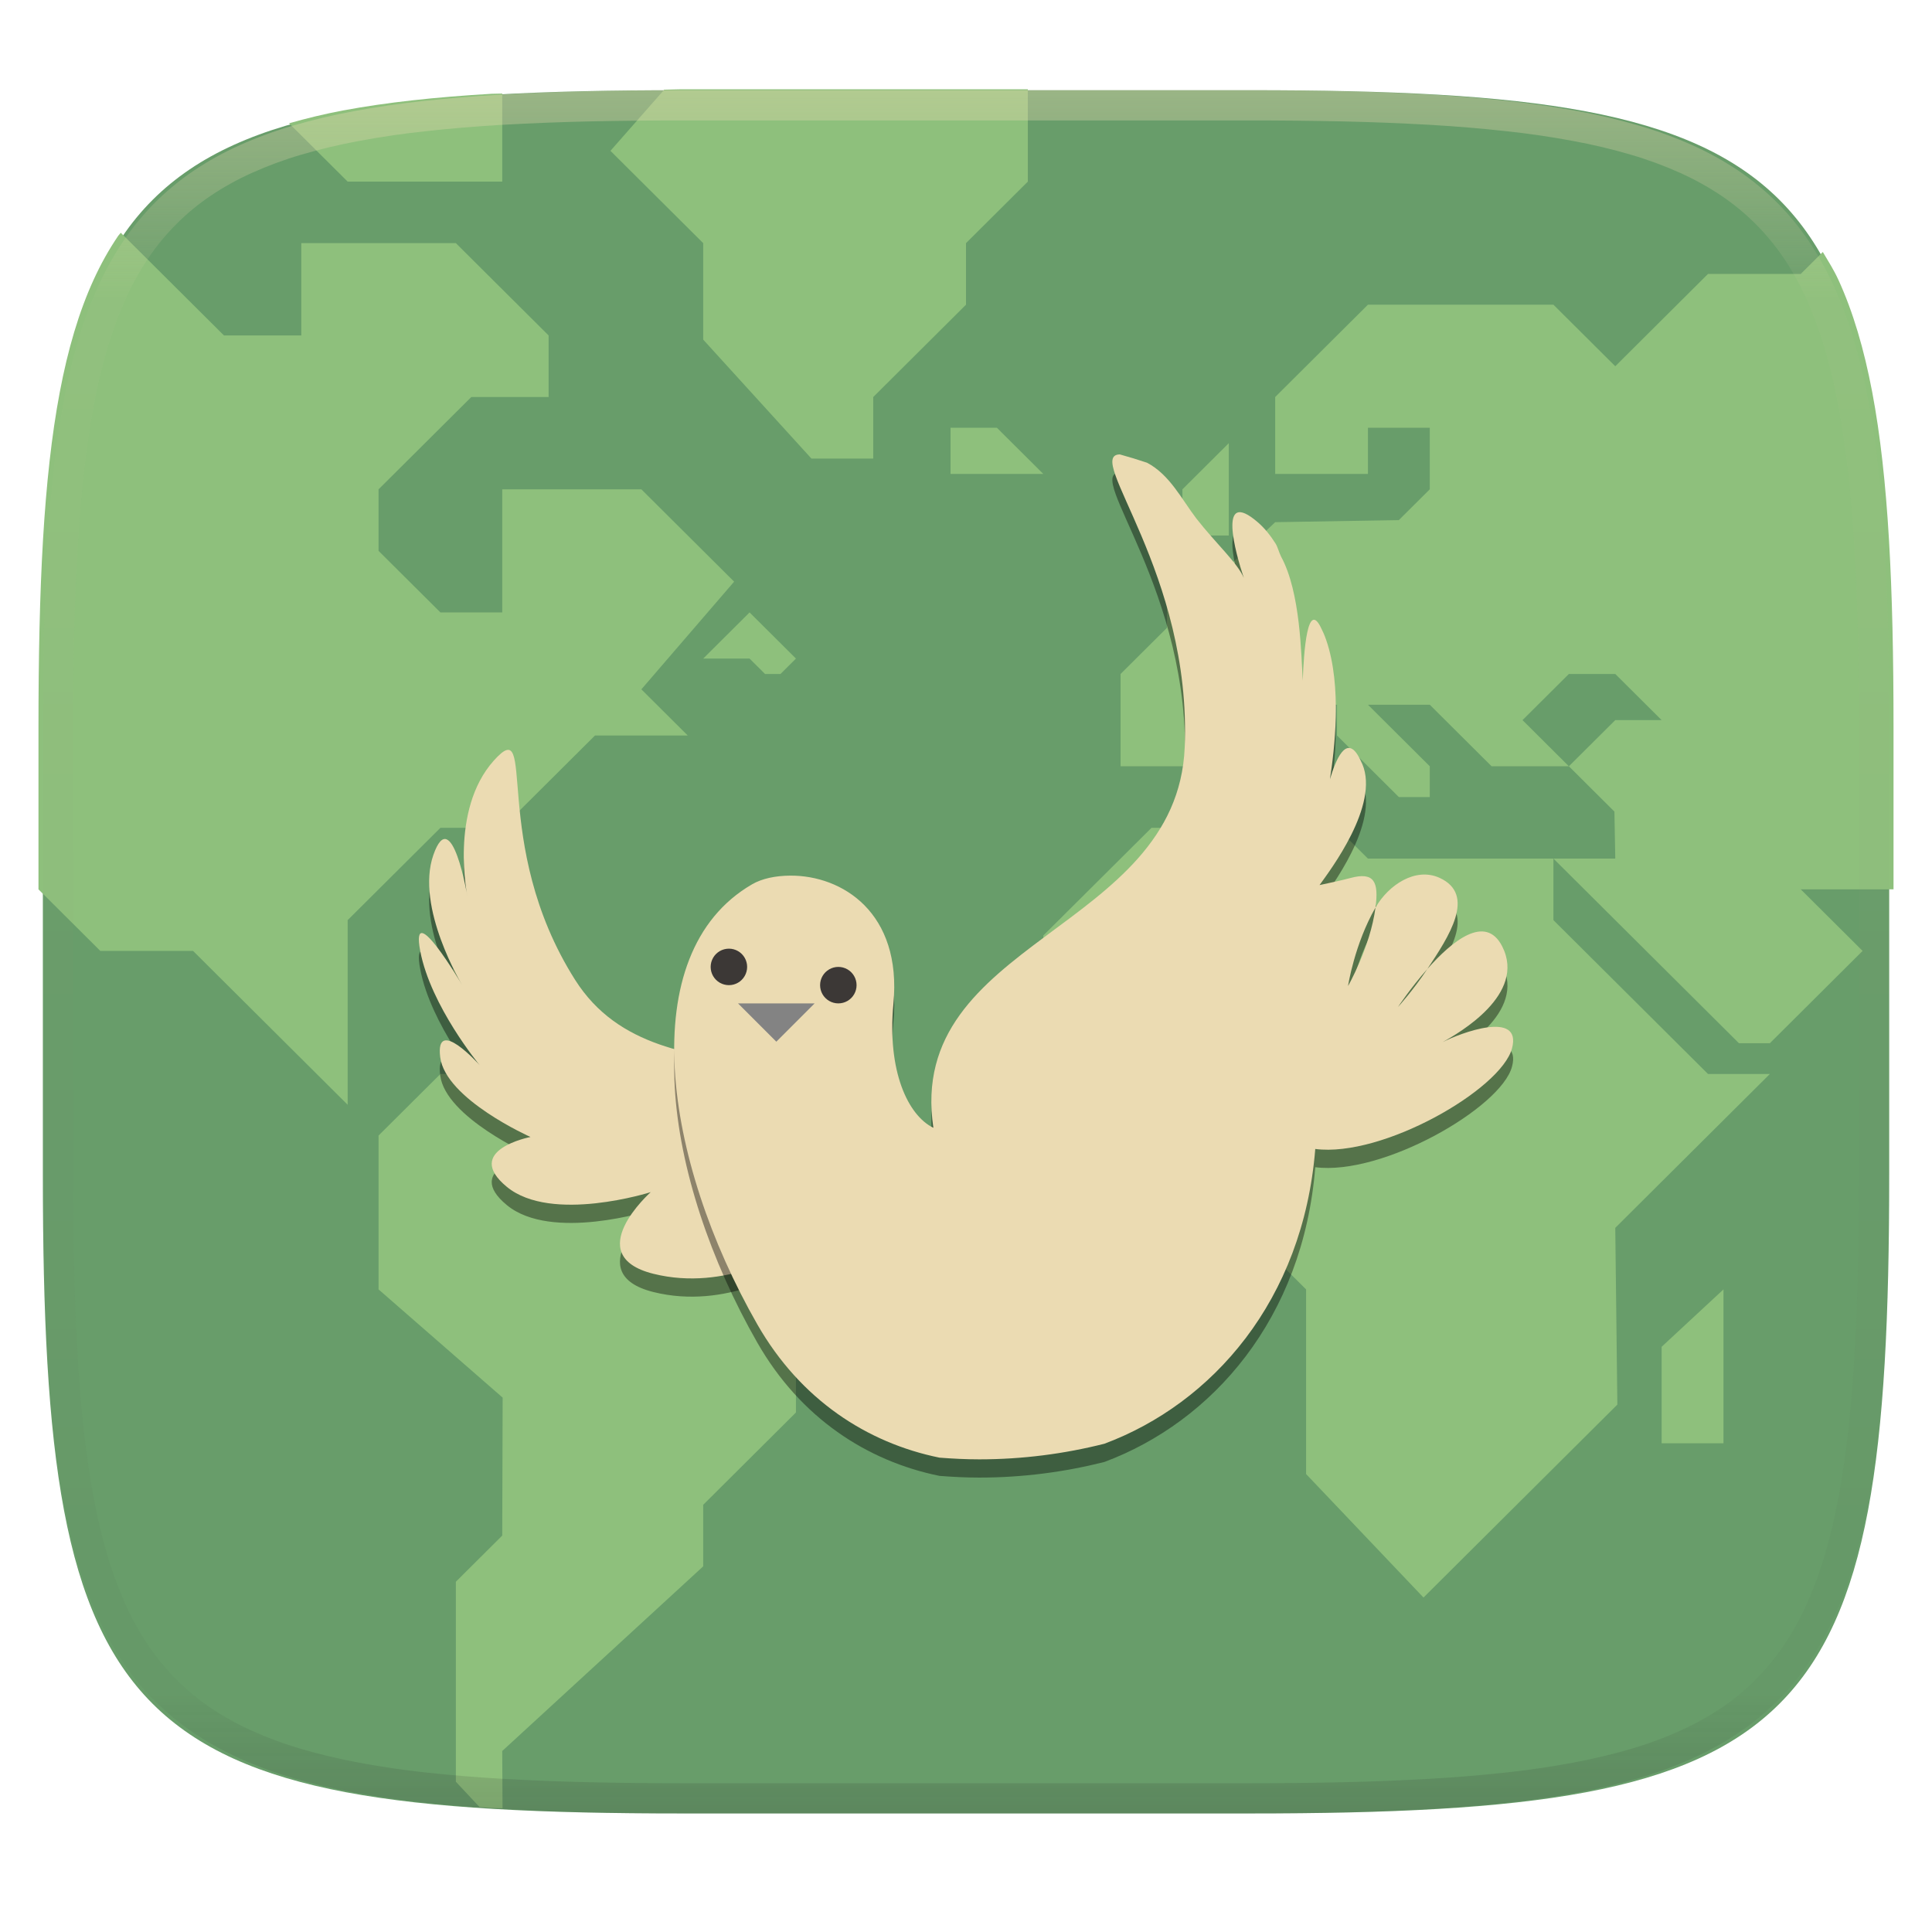
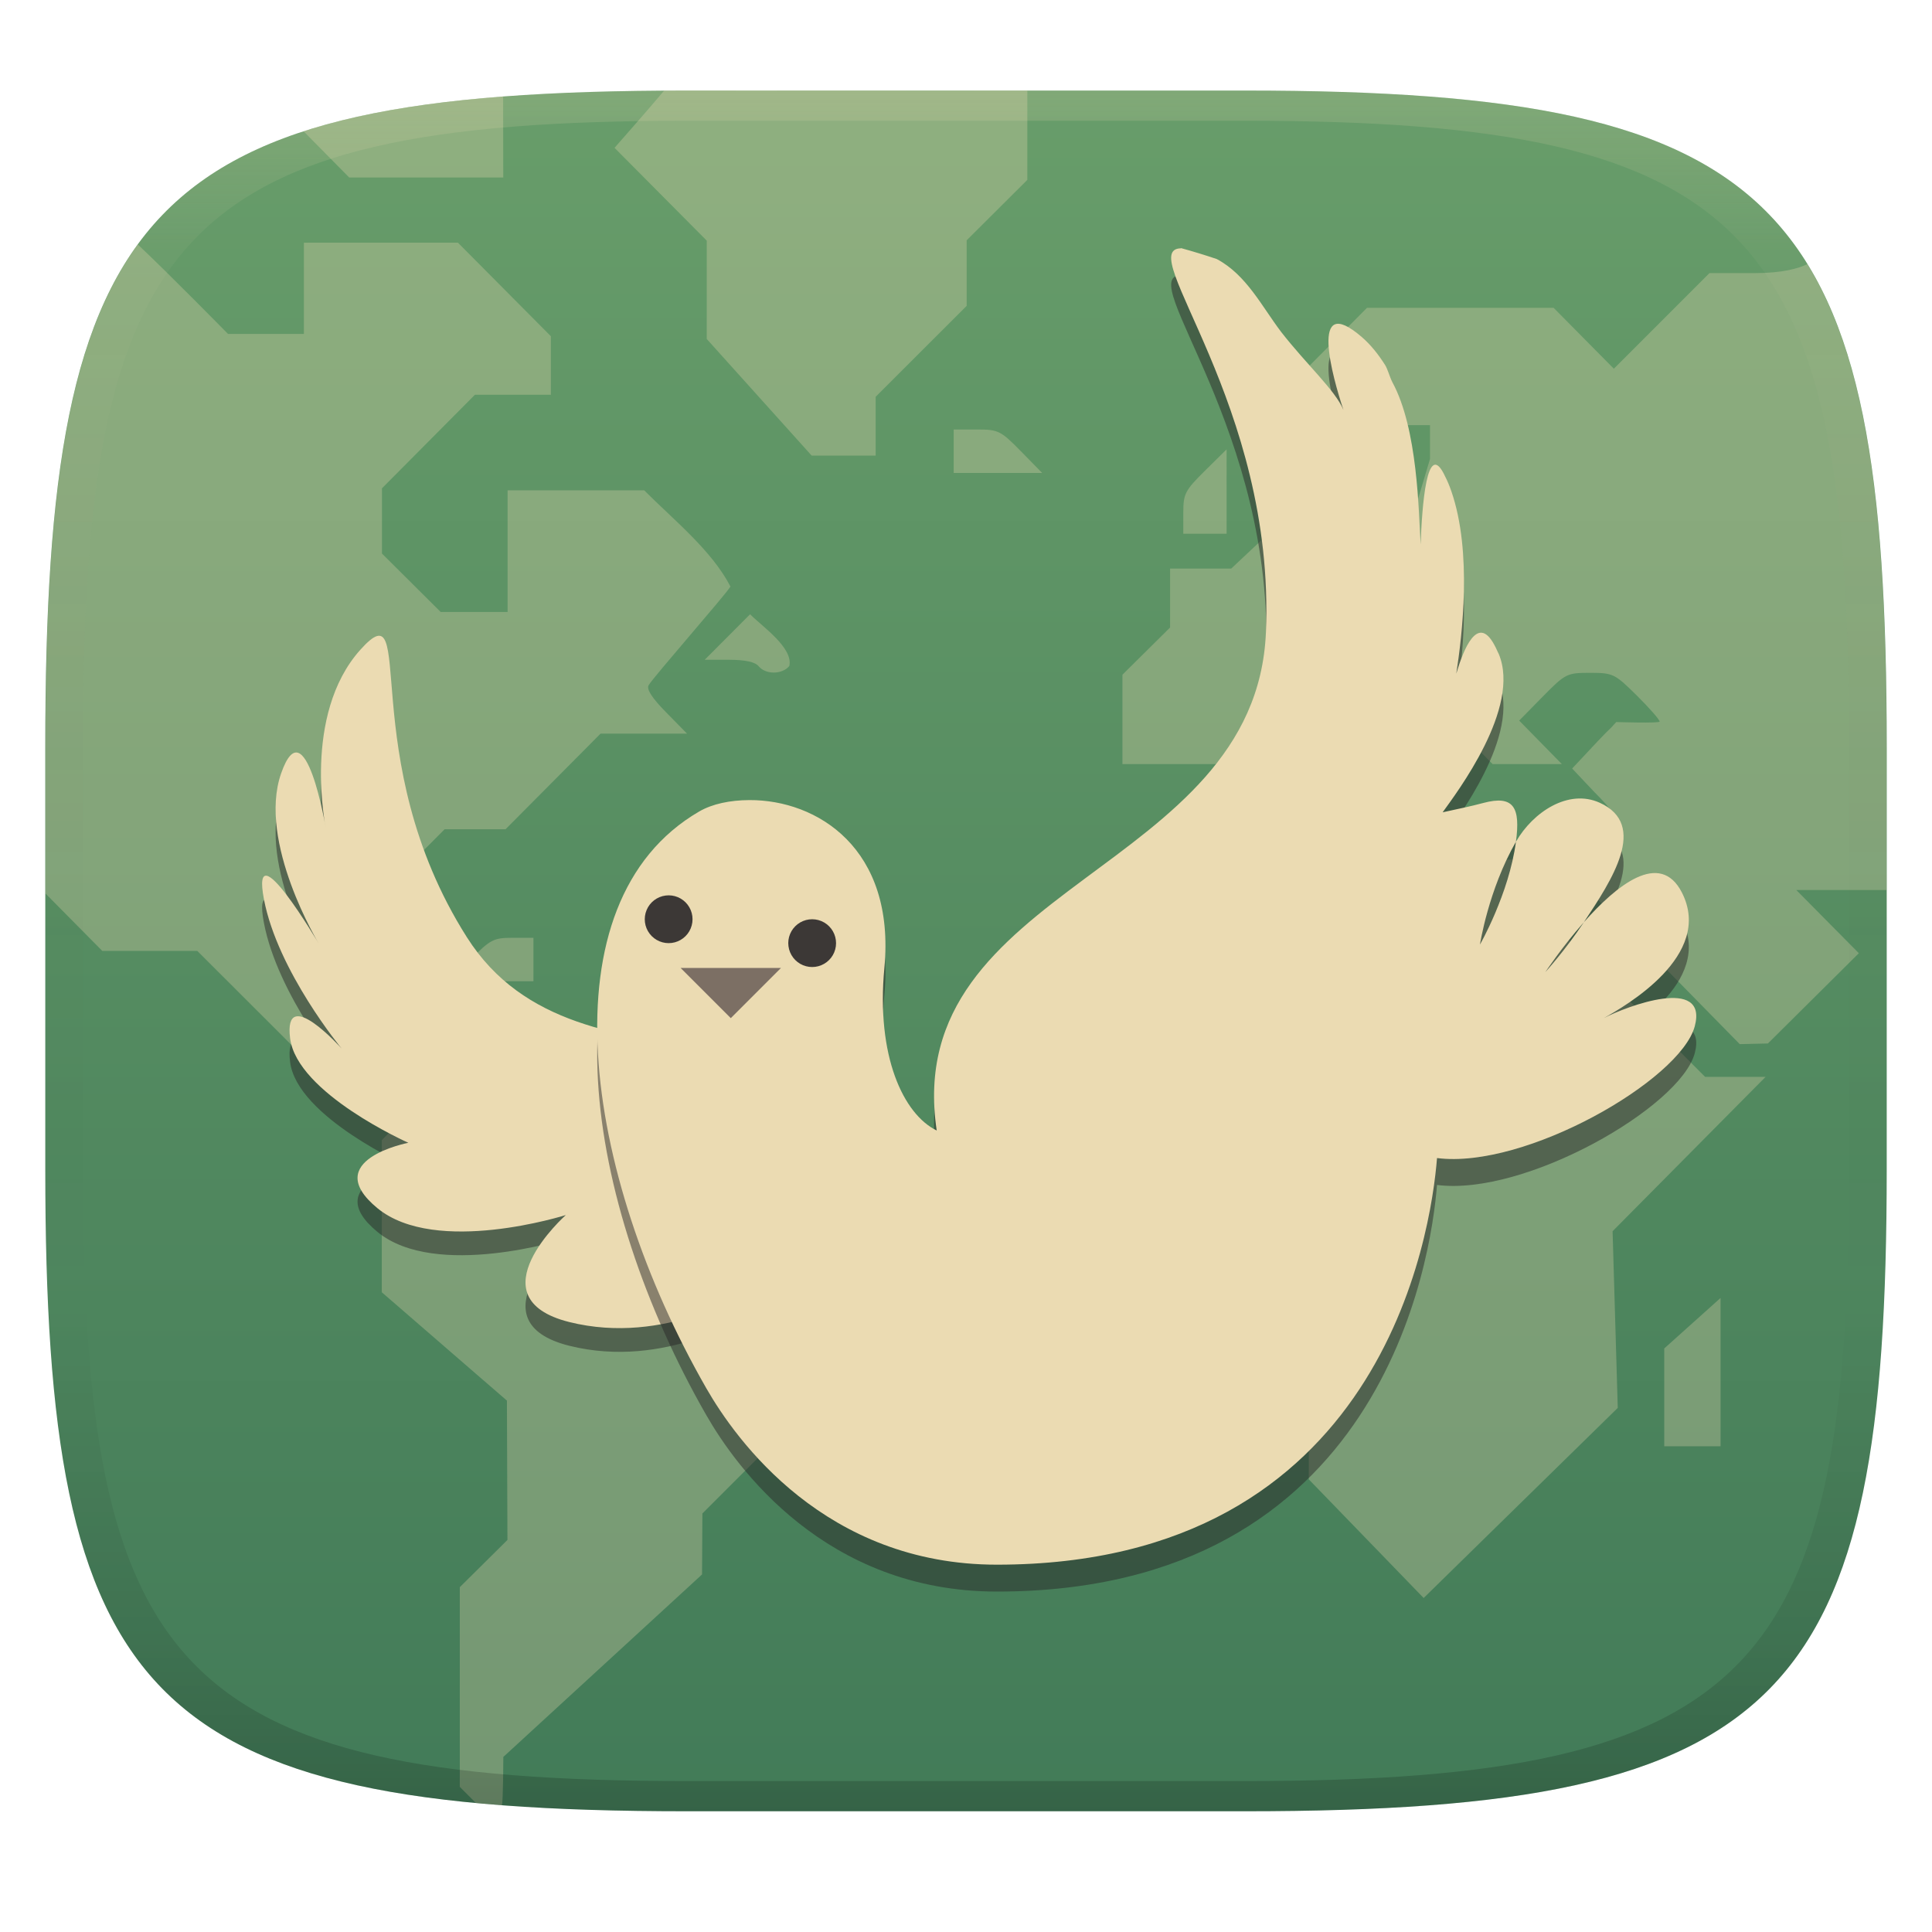
- <svg xmlns="http://www.w3.org/2000/svg" style="isolation:isolate" width="256" height="256" viewBox="0 0 256 256">
-   <g filter="url(#49HyXEnUyTPovjrfGDaoqWZGWbQwDQt9)">
-     <linearGradient id="_lgradient_91" x1="0" x2="0" y1="0" y2="1" gradientTransform="matrix(244.6483,0,0,228.3384,5.68,11.9516)" gradientUnits="userSpaceOnUse">
-       <stop offset="0%" style="stop-color:#689d6a" />
-       <stop offset="100%" style="stop-color:#689d6a" />
+ <svg xmlns="http://www.w3.org/2000/svg" width="256" height="256" version="1.1">
+   <defs>
+     <linearGradient id="linearGradient31" x1=".5" x2=".5" y2="1" gradientTransform="matrix(244,0,0,228,5.986,12)" gradientUnits="userSpaceOnUse">
+       <stop stop-color="#ebdbb2" stop-opacity=".2" offset="0" />
+       <stop stop-color="#ebdbb2" stop-opacity=".05" offset=".1" />
+       <stop stop-opacity="0" offset=".704" />
+       <stop stop-opacity=".1" offset=".897" />
+       <stop stop-opacity=".2" offset="1" />
    </linearGradient>
-     <path fill="url(#_lgradient_91)" d="M 165.689 11.952 C 239.745 11.952 250.328 22.509 250.328 96.495 L 250.328 155.746 C 250.328 229.733 239.745 240.29 165.689 240.29 L 90.319 240.29 C 16.264 240.29 5.68 229.733 5.68 155.746 L 5.68 96.495 C 5.68 22.509 16.264 11.952 90.319 11.952 L 165.689 11.952 Z" />
-   </g>
-   <g>
-     <linearGradient id="_lgradient_92" x1="0" x2="0" y1="0" y2="1" gradientTransform="matrix(61.451,0,0,97.297,50.161,142.31)" gradientUnits="userSpaceOnUse">
-       <stop offset="0%" style="stop-color:#8ec07c" />
-       <stop offset="100%" style="stop-color:#8ec07c" />
+     <linearGradient id="linearGradient6" x1="140" x2="140" y1="12" y2="240" gradientUnits="userSpaceOnUse">
+       <stop stop-color="#689d6a" offset="0" />
+       <stop stop-color="#427b58" offset="1" />
    </linearGradient>
-     <path fill="url(#_lgradient_92)" d="M 63.539 239.441 C 64.089 239.477 64.56 239.539 65.12 239.572 C 65.555 239.597 66.147 239.583 66.588 239.607 L 66.549 232.015 L 93.178 207.55 L 93.178 199.394 L 105.468 187.161 L 105.468 181.046 L 111.612 174.929 L 111.612 158.62 L 103.419 150.464 L 87.032 150.464 L 78.839 142.31 L 58.356 142.31 L 50.161 150.464 L 50.161 170.853 L 66.604 185.193 L 66.549 203.472 L 60.405 209.589 L 60.405 236.091 L 63.539 239.441 Z" />
-     <linearGradient id="_lgradient_93" x1="0" x2="0" y1="0" y2="1" gradientTransform="matrix(12.29,0,0,8.155998,93.178,81.148)" gradientUnits="userSpaceOnUse">
-       <stop offset="0%" style="stop-color:#8ec07c" />
-       <stop offset="100%" style="stop-color:#8ec07c" />
-     </linearGradient>
-     <path fill="url(#_lgradient_93)" d="M 99.322 81.148 L 93.178 87.265 L 99.322 87.265 L 101.371 89.304 L 103.419 89.304 L 105.468 87.265 L 99.322 81.148 Z" />
-     <linearGradient id="_lgradient_94" x1="0" x2="0" y1="0" y2="1" gradientTransform="matrix(96.27299,0,0,101.992,138.242,109.69)" gradientUnits="userSpaceOnUse">
-       <stop offset="0%" style="stop-color:#8ec07c" />
-       <stop offset="100%" style="stop-color:#8ec07c" />
-     </linearGradient>
-     <path fill="url(#_lgradient_94)" d="M 177.16 109.69 L 152.58 109.69 L 138.242 123.961 L 138.242 144.349 L 148.483 154.543 L 162.822 154.543 L 168.967 160.659 L 168.967 166.775 L 173.064 170.852 L 173.064 195.317 L 188.62 211.682 L 214.308 186.115 L 214.031 162.697 L 234.515 142.31 L 226.321 142.31 L 205.838 121.923 L 205.838 113.768 L 181.257 113.768 L 177.16 109.69 Z" />
-     <linearGradient id="_lgradient_95" x1="0" x2="0" y1="0" y2="1" gradientTransform="matrix(102.419,0,0,104.844,148.483,33.388)" gradientUnits="userSpaceOnUse">
-       <stop offset="0%" style="stop-color:#8ec07c" />
-       <stop offset="100%" style="stop-color:#8ec07c" />
-     </linearGradient>
-     <path fill="url(#_lgradient_95)" d="M 250.902 117.845 L 250.902 96.374 C 250.902 87.126 250.735 78.869 250.299 71.499 C 250.081 67.815 249.796 64.353 249.43 61.099 C 249.064 57.845 248.618 54.801 248.078 51.952 C 247.538 49.104 246.904 46.451 246.164 43.982 C 245.425 41.513 244.579 39.226 243.613 37.111 C 242.999 35.764 242.248 34.6 241.533 33.388 L 238.611 36.296 L 226.321 36.296 L 214.031 48.529 L 205.838 40.374 L 181.258 40.374 L 168.968 52.607 L 168.968 62.8 L 181.258 62.8 L 181.258 56.683 L 189.451 56.683 L 189.451 64.839 L 185.353 68.915 L 168.968 69.191 L 162.822 75.032 L 154.629 75.032 L 154.629 83.187 L 148.483 89.304 L 148.483 101.534 L 160.773 101.534 L 168.968 93.38 L 177.161 93.38 L 177.161 97.458 L 185.353 105.613 L 189.451 105.613 L 189.451 101.534 L 181.258 93.38 L 189.451 93.38 L 197.643 101.534 L 207.885 101.534 L 201.741 95.419 L 207.885 89.304 L 214.031 89.304 L 220.175 95.419 L 214.031 95.419 L 207.885 101.534 L 213.919 107.54 L 214.031 113.767 L 205.838 113.767 L 230.419 138.232 L 234.514 138.232 L 238.611 134.156 L 246.804 125.999 L 238.611 117.845 L 250.902 117.845 Z" />
-     <linearGradient id="_lgradient_96" x1="0" x2="0" y1="0" y2="1" gradientTransform="matrix(6.145004,0,0,12.232,156.677,58.722)" gradientUnits="userSpaceOnUse">
-       <stop offset="0%" style="stop-color:#8ec07c" />
-       <stop offset="100%" style="stop-color:#8ec07c" />
-     </linearGradient>
-     <path fill="url(#_lgradient_96)" d="M 156.677 70.954 L 156.677 64.838 L 162.822 58.722 L 162.822 70.954 L 156.677 70.954 Z" />
-     <linearGradient id="_lgradient_97" x1="0" x2="0" y1="0" y2="1" gradientTransform="matrix(8.194,0,0,20.388,220.176,170.852)" gradientUnits="userSpaceOnUse">
-       <stop offset="0%" style="stop-color:#8ec07c" />
-       <stop offset="100%" style="stop-color:#8ec07c" />
-     </linearGradient>
-     <path fill="url(#_lgradient_97)" d="M 220.176 191.24 L 220.176 178.456 L 228.37 170.852 L 228.37 191.24 L 220.176 191.24 Z" />
-     <linearGradient id="_lgradient_98" x1="0" x2="0" y1="0" y2="1" gradientTransform="matrix(55.30499,0,0,48.93,80.88801,11.831)" gradientUnits="userSpaceOnUse">
-       <stop offset="0%" style="stop-color:#8ec07c" />
-       <stop offset="100%" style="stop-color:#8ec07c" />
-     </linearGradient>
-     <path fill="url(#_lgradient_98)" d="M 136.193 11.831 L 90.136 11.831 C 89.347 11.831 88.788 11.88 88.013 11.882 L 80.888 19.986 L 93.178 32.218 L 93.178 45.001 L 107.517 60.761 L 115.71 60.761 L 115.71 52.607 L 128 40.374 L 128 32.218 L 136.193 24.064 L 136.193 11.831 Z" />
-     <linearGradient id="_lgradient_99" x1="0" x2="0" y1="0" y2="1" gradientTransform="matrix(12.29101,0,0,6.116001,125.951,56.683)" gradientUnits="userSpaceOnUse">
-       <stop offset="0%" style="stop-color:#8ec07c" />
-       <stop offset="100%" style="stop-color:#8ec07c" />
-     </linearGradient>
-     <path fill="url(#_lgradient_99)" d="M 125.951 56.683 L 132.097 56.683 L 138.242 62.799 L 125.951 62.799 L 125.951 56.683 Z" />
-     <linearGradient id="_lgradient_100" x1="0" x2="0" y1="0" y2="1" gradientTransform="matrix(12.291,0,0,6.117004,58.355,123.961)" gradientUnits="userSpaceOnUse">
-       <stop offset="0%" style="stop-color:#8ec07c" />
-       <stop offset="100%" style="stop-color:#8ec07c" />
-     </linearGradient>
-     <path fill="url(#_lgradient_100)" d="M 70.646 123.961 L 64.501 123.961 L 58.355 130.078 L 70.646 130.078 L 70.646 123.961 Z" />
-     <linearGradient id="_lgradient_101" x1="0" x2="0" y1="0" y2="1" gradientTransform="matrix(92.177,0,0,115.547,5.098003,30.841)" gradientUnits="userSpaceOnUse">
-       <stop offset="0%" style="stop-color:#8ec07c" />
-       <stop offset="100%" style="stop-color:#8ec07c" />
-     </linearGradient>
-     <path fill="url(#_lgradient_101)" d="M 16.003 30.841 C 15.896 30.993 15.758 31.109 15.653 31.263 C 14.436 33.051 13.352 34.995 12.386 37.111 C 11.421 39.226 10.575 41.513 9.835 43.982 C 9.095 46.451 8.462 49.104 7.922 51.952 C 7.382 54.801 6.936 57.845 6.57 61.099 C 6.204 64.353 5.918 67.815 5.7 71.499 C 5.264 78.869 5.098 87.126 5.098 96.374 L 5.098 117.845 L 13.291 125.999 L 25.581 125.999 L 46.066 146.388 L 46.066 121.923 L 58.356 109.691 L 66.549 109.691 L 78.839 97.458 L 91.129 97.458 L 84.985 91.341 L 97.275 77.072 L 84.985 64.839 L 66.549 64.839 L 66.549 81.148 L 58.356 81.148 L 50.161 72.993 L 50.161 64.839 L 62.452 52.607 L 72.695 52.607 L 72.695 44.45 L 60.405 32.218 L 39.92 32.218 L 39.92 44.45 L 29.678 44.45 L 16.003 30.841 Z" />
-     <linearGradient id="_lgradient_102" x1="0" x2="0" y1="0" y2="1" gradientTransform="matrix(28.248,0,0,11.668,38.301,12.396)" gradientUnits="userSpaceOnUse">
-       <stop offset="0%" style="stop-color:#8ec07c" />
-       <stop offset="100%" style="stop-color:#8ec07c" />
-     </linearGradient>
-     <path fill="url(#_lgradient_102)" d="M 66.549 12.396 C 66.12 12.419 65.544 12.404 65.12 12.429 C 61.415 12.646 57.931 12.929 54.659 13.292 C 51.387 13.656 48.325 14.1 45.46 14.636 C 42.901 15.115 40.554 15.699 38.301 16.335 L 46.066 24.064 L 66.549 24.064 L 66.549 12.396 Z" />
-   </g>
-   <g opacity=".4">
-     <linearGradient id="_lgradient_103" x1=".517" x2=".517" y1="0" y2="1" gradientTransform="matrix(244.65,0,0,228.34,5.68,11.95)" gradientUnits="userSpaceOnUse">
-       <stop offset="0%" style="stop-color:#ebdbb2" />
-       <stop offset="12.5%" stop-opacity=".098" style="stop-color:#ebdbb2" />
-       <stop offset="92.5%" stop-opacity=".098" style="stop-color:#282828" />
-       <stop offset="100%" stop-opacity=".498" style="stop-color:#282828" />
-     </linearGradient>
-     <path fill="url(#_lgradient_103)" fill-rule="evenodd" d="M 165.068 11.951 C 169.396 11.941 173.724 11.991 178.052 12.089 C 181.927 12.167 185.803 12.315 189.678 12.541 C 193.131 12.737 196.583 13.022 200.026 13.395 C 203.085 13.73 206.144 14.181 209.174 14.741 C 211.889 15.243 214.574 15.881 217.22 16.657 C 219.62 17.355 221.971 18.219 224.243 19.241 C 226.358 20.184 228.384 21.304 230.302 22.591 C 232.142 23.829 233.863 25.244 235.437 26.806 C 237.001 28.378 238.417 30.088 239.656 31.925 C 240.945 33.841 242.066 35.865 243.02 37.967 C 244.043 40.247 244.909 42.585 245.617 44.972 C 246.394 47.615 247.034 50.297 247.535 53.009 C 248.096 56.035 248.548 59.081 248.883 62.136 C 249.257 65.575 249.542 69.014 249.739 72.462 C 249.965 76.323 250.112 80.194 250.201 84.055 C 250.289 88.378 250.339 92.701 250.329 97.014 L 250.329 155.226 C 250.339 159.549 250.289 163.862 250.201 168.185 C 250.112 172.056 249.965 175.917 249.739 179.778 C 249.542 183.226 249.257 186.675 248.883 190.104 C 248.548 193.159 248.096 196.215 247.535 199.241 C 247.034 201.943 246.394 204.625 245.617 207.268 C 244.909 209.655 244.043 212.003 243.02 214.273 C 242.066 216.385 240.945 218.399 239.656 220.315 C 238.417 222.152 237.001 223.872 235.437 225.434 C 233.863 226.996 232.142 228.411 230.302 229.649 C 228.384 230.936 226.358 232.056 224.243 232.999 C 221.971 234.021 219.62 234.885 217.22 235.593 C 214.574 236.369 211.889 237.007 209.174 237.499 C 206.144 238.068 203.085 238.51 200.026 238.845 C 196.583 239.218 193.131 239.503 189.678 239.699 C 185.803 239.925 181.927 240.073 178.052 240.161 C 173.724 240.249 169.396 240.299 165.068 240.289 L 90.942 240.289 C 86.614 240.299 82.286 240.249 77.958 240.161 C 74.083 240.073 70.207 239.925 66.332 239.699 C 62.879 239.503 59.427 239.218 55.984 238.845 C 52.925 238.51 49.866 238.068 46.836 237.499 C 44.121 237.007 41.436 236.369 38.79 235.593 C 36.39 234.885 34.039 234.021 31.767 232.999 C 29.652 232.056 27.626 230.936 25.708 229.649 C 23.868 228.411 22.147 226.996 20.573 225.434 C 19.009 223.872 17.593 222.152 16.354 220.315 C 15.065 218.399 13.944 216.385 12.99 214.273 C 11.967 212.003 11.101 209.655 10.393 207.268 C 9.616 204.625 8.976 201.943 8.475 199.241 C 7.914 196.215 7.462 193.159 7.127 190.104 C 6.753 186.675 6.468 183.226 6.271 179.778 C 6.045 175.917 5.898 172.056 5.809 168.185 C 5.721 163.862 5.671 159.549 5.681 155.226 L 5.681 97.014 C 5.671 92.701 5.721 88.378 5.809 84.055 C 5.898 80.194 6.045 76.323 6.271 72.462 C 6.468 69.014 6.753 65.575 7.127 62.136 C 7.462 59.081 7.914 56.035 8.475 53.009 C 8.976 50.297 9.616 47.615 10.393 44.972 C 11.101 42.585 11.967 40.247 12.99 37.967 C 13.944 35.865 15.065 33.841 16.354 31.925 C 17.593 30.088 19.009 28.378 20.573 26.806 C 22.147 25.244 23.868 23.829 25.708 22.591 C 27.626 21.304 29.652 20.184 31.767 19.241 C 34.039 18.219 36.39 17.355 38.79 16.657 C 41.436 15.881 44.121 15.243 46.836 14.741 C 49.866 14.181 52.925 13.73 55.984 13.395 C 59.427 13.022 62.879 12.737 66.332 12.541 C 70.207 12.315 74.083 12.167 77.958 12.089 C 82.286 11.991 86.614 11.941 90.942 11.951 L 165.068 11.951 Z M 165.078 15.96 C 169.376 15.95 173.675 15.999 177.973 16.087 C 181.8 16.176 185.626 16.323 189.452 16.539 C 192.836 16.736 196.219 17.011 199.583 17.384 C 202.554 17.699 205.515 18.131 208.446 18.681 C 211.023 19.153 213.58 19.762 216.099 20.499 C 218.322 21.147 220.495 21.953 222.6 22.896 C 224.509 23.751 226.338 24.763 228.069 25.922 C 229.692 27.013 231.207 28.26 232.594 29.646 C 233.981 31.031 235.23 32.544 236.332 34.165 C 237.492 35.894 238.506 37.712 239.361 39.608 C 240.306 41.72 241.112 43.892 241.761 46.102 C 242.509 48.617 243.109 51.162 243.591 53.736 C 244.132 56.664 244.565 59.611 244.889 62.578 C 245.263 65.938 245.539 69.308 245.735 72.688 C 245.952 76.51 246.109 80.322 246.188 84.144 C 246.276 88.437 246.325 92.721 246.325 97.014 C 246.325 97.014 246.325 97.014 246.325 97.014 L 246.325 155.226 C 246.325 155.226 246.325 155.226 246.325 155.226 C 246.325 159.519 246.276 163.803 246.188 168.096 C 246.109 171.918 245.952 175.74 245.735 179.552 C 245.539 182.932 245.263 186.302 244.889 189.672 C 244.565 192.629 244.132 195.576 243.591 198.504 C 243.109 201.078 242.509 203.623 241.761 206.138 C 241.112 208.358 240.306 210.52 239.361 212.632 C 238.506 214.528 237.492 216.356 236.332 218.075 C 235.23 219.706 233.981 221.219 232.594 222.604 C 231.207 223.98 229.692 225.227 228.069 226.318 C 226.338 227.477 224.509 228.489 222.6 229.344 C 220.495 230.297 218.322 231.093 216.099 231.741 C 213.58 232.478 211.023 233.087 208.446 233.559 C 205.515 234.109 202.554 234.541 199.583 234.865 C 196.219 235.229 192.836 235.514 189.452 235.701 C 185.626 235.917 181.8 236.074 177.973 236.153 C 173.675 236.251 169.376 236.29 165.078 236.29 C 165.078 236.29 165.078 236.29 165.068 236.29 L 90.942 236.29 C 90.932 236.29 90.932 236.29 90.932 236.29 C 86.634 236.29 82.335 236.251 78.037 236.153 C 74.21 236.074 70.384 235.917 66.558 235.701 C 63.174 235.514 59.791 235.229 56.427 234.865 C 53.456 234.541 50.495 234.109 47.564 233.559 C 44.987 233.087 42.43 232.478 39.911 231.741 C 37.688 231.093 35.515 230.297 33.41 229.344 C 31.501 228.489 29.672 227.477 27.941 226.318 C 26.318 225.227 24.803 223.98 23.416 222.604 C 22.029 221.219 20.78 219.706 19.678 218.075 C 18.518 216.356 17.504 214.528 16.649 212.632 C 15.704 210.52 14.898 208.358 14.249 206.138 C 13.501 203.623 12.901 201.078 12.419 198.504 C 11.878 195.576 11.445 192.629 11.121 189.672 C 10.747 186.302 10.472 182.932 10.275 179.552 C 10.058 175.74 9.901 171.918 9.822 168.096 C 9.734 163.803 9.685 159.519 9.685 155.226 C 9.685 155.226 9.685 155.226 9.685 155.226 L 9.685 97.014 C 9.685 97.014 9.685 97.014 9.685 97.014 C 9.685 92.721 9.734 88.437 9.822 84.144 C 9.901 80.322 10.058 76.51 10.275 72.688 C 10.472 69.308 10.747 65.938 11.121 62.578 C 11.445 59.611 11.878 56.664 12.419 53.736 C 12.901 51.162 13.501 48.617 14.249 46.102 C 14.898 43.892 15.704 41.72 16.649 39.608 C 17.504 37.712 18.518 35.894 19.678 34.165 C 20.78 32.544 22.029 31.031 23.416 29.646 C 24.803 28.26 26.318 27.013 27.941 25.922 C 29.672 24.763 31.501 23.751 33.41 22.896 C 35.515 21.953 37.688 21.147 39.911 20.499 C 42.43 19.762 44.987 19.153 47.564 18.681 C 50.495 18.131 53.456 17.699 56.427 17.384 C 59.791 17.011 63.174 16.736 66.558 16.539 C 70.384 16.323 74.21 16.176 78.037 16.087 C 82.335 15.999 86.634 15.95 90.932 15.96 C 90.932 15.96 90.932 15.96 90.942 15.96 L 165.068 15.96 C 165.078 15.96 165.078 15.96 165.078 15.96 Z" />
-   </g>
-   <g>
-     <g opacity=".4" filter="url(#a4tRbXZs0ytk71CIAiNfyNpY3i1N7s1h)">
-       <path fill-rule="evenodd" d="M 122.138 159.374 C 115.773 135.603 87.692 150.36 76.212 132.265 C 64.733 114.169 71.347 96.588 65.431 103.198 C 59.515 109.808 61.948 121.263 61.948 121.263 C 61.948 121.263 59.863 108.736 57.426 115.695 C 54.989 122.653 61.25 132.958 61.25 132.958 C 61.25 132.958 54.293 121.126 55.684 128.434 C 57.074 135.741 63.549 143.542 63.549 143.542 C 63.549 143.542 57.635 136.93 58.33 142.498 C 59.025 148.065 70.294 153.073 70.294 153.073 C 70.294 153.073 61.247 154.811 67.161 159.683 C 73.075 164.556 86.222 160.382 86.222 160.382 C 86.222 160.382 76.826 168.761 86.568 171.198 C 96.31 173.635 104.739 168.07 104.739 168.07 C 104.739 168.07 100.91 177.116 110.652 176.421 C 120.395 175.727 124.486 168.144 122.138 159.374 Z" />
+   </defs>
+   <path d="m165 12c72 0 85 15 85 87v56c0 70-13 85-85 85h-74c-72 0-85-15-85-85v-56c0-72 13-87 85-87z" fill="url(#linearGradient6)" style="isolation:isolate" />
+   <path d="m88.01 12c-2.152 2.566-6.582 7.588-6.582 7.588l12.22 12.3v13.03l13.9 15.45h8.482v-7.793l12.06-12.05v-8.686l8.035-8.002v-11.83c-16.04 0.032-32.08-0.037-48.12 0zm-21.35 0.787c-10.47 0.796-19.17 2.248-26.43 4.612 2.006 2.044 6.035 6.116 6.035 6.116h20.42s-0.006-7.152-0.018-10.73zm-26.39 19.37v12.09h-10.06s-7.861-8.012-11.95-11.85c-8.094 11.1-11.26 27.81-12.04 52.36-0.032 1.327-0.07 2.587-0.098 4.01-0.07 3.306-0.1 6.645-0.1 10.23v19.39l7.531 7.615h12.59l20.16 20.13 0.309-23.87 12.3-12.38h8.074l12.59-12.67h11.46l-2.775-2.826c-1.876-1.908-2.623-3.069-2.311-3.596 0.691-1.155 10.18-11.96 10.84-13.07-2.507-4.834-7.533-8.829-11.43-12.75h-18.1v16.12h-8.869l-7.779-7.742v-8.643l12.32-12.4h10.06v-7.754l-12.32-12.4zm199.2 2.844c-1.131 0.564-3.295 1.186-6.906 1.186h-6.051l-12.67 12.67-7.98-8.066h-24.73l-11.74 11.82v10.06h11.48v-6.334h8.609v4.492l-1.898 6.34-1.898 1.846-8.291 0.365-8.289 0.359-5.959 5.598h-8.105v7.812l-6.312 6.254v11.84h12.37l7.977-8.059h8.352v5.014l7.805 7.73 4.018-0.195 4e-3 -3.676-7.816-8.873h8.363l7.979 8.059h9.168l-5.652-5.76 3.113-3.166c3.026-3.077 3.211-3.162 6.279-3.162 3.037 0 3.274 0.116 6.191 3 1.667 1.653 3.029 3.209 3.029 3.457 0 0.248-5.75 0.064-5.75 0.064-1.751 1.964 0.79-0.974-5.84 6.156l2.855 3.029c2.906 2.95 2.992 3.136 2.992 6.33v3.291l-7.082-8e-3 23.44 23.88 3.732-0.088 12.05-11.96-8.289-8.373h11.96v-18.94c0-30.51-2.334-50.76-10.5-64zm-113.1 21.91v5.756h11.72l-2.824-2.881c-2.686-2.733-2.98-2.875-5.867-2.875zm36.16 2.633-2.867 2.832c-2.651 2.621-2.871 3.05-2.871 5.594v2.756h5.742v-5.592zm-63.14 21.85c-2.01 2.005-4.01 4.018-6.012 6.031h3.221c2.161 0 3.459 0.283 3.937 0.863 0.934 1.123 3.103 1.103 4.053-0.039 0.537-2.408-3.53-5.184-5.199-6.855zm53.68 28.48-14.65 14.67v20.19l10.06 10.05h14.29l3.32 3.291c3.141 3.124 3.318 3.444 3.318 6.123 0 2.423 0.287 3.148 2.008 5.057l2.006 2.229v24.54l15.22 15.72 25.72-25.19-0.686-23.41 20.27-20.45h-8.008l-20.36-20.45v-8.342h-24.46l-3.893-4.025h-12.08zm-85.14 14.39c-2.536 0-2.96 0.225-5.572 2.881l-2.826 2.879h11.15v-5.76zm-9.047 18.43-8.293 8.377v20.16l16.58 14.36 0.068 18.46-6.312 6.256v26.46l2.133 2.141s2.236 0.196 3.453 0.289c0.162-0.664 0.184-6.396 0.184-6.396l26.33-24.18 0.045-8.078 12.63-12.63v-3.197c0-3.112 0.08-3.28 3.156-6.322l3.158-3.127v-16.08l-8.41-8.434h-16.6l-7.973-8.061zm169.1 29.29-7.461 6.693v12.96h7.461z" fill="#ebdbb2" opacity=".3" stroke-width="3.865" />
+   <path d="m91 12c-72 0-85 15-85 87v56c0 70 13 85 85 85h74c72 0 85-15 85-85v-56c0-72-13-87-85-87zm0 4h74c68 0 80 15 80 83v56c0 66-12 81-80 81h-74c-68 0-80-15-80-81v-56c0-68 12-83 80-83z" fill="url(#linearGradient31)" style="isolation:isolate" />
+   <g transform="matrix(1.31 0 0 1.31 -37.92 -45.97)" style="isolation:isolate">
+     <g fill="#282828" filter="url(#a4tRbXZs0ytk71CIAiNfyNpY3i1N7s1h)" opacity=".5">
+       <path d="m122.1 159.4c-6.365-23.77-34.45-9.014-45.93-27.11-11.48-18.1-4.865-35.68-10.78-29.07-5.916 6.61-3.483 18.06-3.483 18.06s-2.086-12.53-4.522-5.568c-2.437 6.959 3.824 17.26 3.824 17.26s-6.957-11.83-5.566-4.524c1.391 7.307 7.866 15.11 7.866 15.11s-5.914-6.612-5.219-1.045c0.695 5.567 11.96 10.57 11.96 10.57s-9.047 1.738-3.133 6.611c5.914 4.872 19.06 0.699 19.06 0.699s-9.396 8.378 0.346 10.82c9.742 2.437 18.17-3.128 18.17-3.128s-3.829 9.046 5.914 8.352 13.83-8.278 11.49-17.05z" fill="#282828" fill-rule="evenodd" />
    </g>
-     <path fill="#ebdbb2" fill-rule="evenodd" d="M 122.138 156.957 C 115.773 133.187 87.692 147.943 76.212 129.848 C 64.733 111.752 71.347 94.171 65.431 100.782 C 59.515 107.392 61.948 118.846 61.948 118.846 C 61.948 118.846 59.863 106.319 57.426 113.278 C 54.989 120.237 61.25 130.541 61.25 130.541 C 61.25 130.541 54.293 118.71 55.684 126.017 C 57.074 133.324 63.549 141.126 63.549 141.126 C 63.549 141.126 57.635 134.514 58.33 140.081 C 59.025 145.648 70.294 150.656 70.294 150.656 C 70.294 150.656 61.247 152.394 67.161 157.266 C 73.075 162.139 86.222 157.965 86.222 157.965 C 86.222 157.965 76.826 166.344 86.568 168.781 C 96.31 171.219 104.739 165.653 104.739 165.653 C 104.739 165.653 100.91 174.699 110.652 174.005 C 120.395 173.311 124.486 165.727 122.138 156.957 Z" />
-     <g opacity=".4" filter="url(#5KOjPaP9LCH3KIfadVzEP5D93vGodjca)">
-       <path fill-rule="evenodd" d="M 148.384 62.629 C 143.559 62.689 157.947 78.35 156.978 101.469 C 155.957 125.836 119.966 126.951 123.677 151.857 C 120.31 150.219 117.54 144.337 118.382 135.427 C 119.526 123.318 111.577 118.406 104.728 118.442 C 102.767 118.452 100.98 118.82 99.642 119.599 C 83.825 128.797 87.934 156.229 100.359 177.923 C 106.06 187.878 114.892 193.614 124.493 195.563 C 126.232 195.697 127.982 195.788 129.756 195.788 C 135.485 195.788 141.034 195.058 146.337 193.719 C 160.625 188.38 172.66 174.757 174.28 154.661 C 183.189 155.814 198.899 146.782 200.348 141.335 C 201.713 136.208 193.478 139.298 191.15 140.509 C 193.306 139.299 202.287 134.183 199.052 127.82 C 196.835 123.459 192.383 127.129 189.13 130.814 C 187.238 133.666 185.235 135.856 185.235 135.856 C 185.235 135.856 186.905 133.335 189.13 130.814 C 191.944 126.571 195.68 120.966 190.727 118.725 C 187.568 117.296 183.985 119.665 182.261 122.671 C 181.555 127.961 178.623 133.067 178.623 133.067 C 178.623 133.067 179.466 127.547 182.261 122.671 C 182.718 119.248 182.081 117.908 178.939 118.756 C 177.714 119.087 176.303 119.377 174.846 119.695 C 176.271 117.703 182.801 109.121 180.521 103.673 C 180.486 103.589 180.451 103.54 180.416 103.462 C 180.292 103.185 180.169 102.912 180.047 102.709 C 178.369 99.653 176.952 103.202 176.225 105.669 C 176.813 101.859 177.86 93.39 175.728 87.222 C 175.506 86.58 175.306 86.13 175.116 85.761 C 173.232 81.652 172.751 88.897 172.622 92.606 C 172.411 89.274 172.344 80.928 169.753 76.176 C 169.745 76.161 169.742 76.144 169.733 76.129 C 169.52 75.721 169.277 74.852 169.036 74.469 C 168.36 73.395 167.587 72.416 166.674 71.627 C 161.263 66.948 163.712 75.718 164.812 78.991 C 163.988 77.013 161.09 74.412 158.522 71.12 C 156.55 68.527 155.008 65.335 151.996 63.732 C 150.806 63.332 149.602 62.963 148.384 62.629 Z" />
+     <path d="m122.1 157c-6.365-23.77-34.45-9.014-45.93-27.11-11.48-18.1-4.865-35.68-10.78-29.07-5.916 6.61-3.483 18.06-3.483 18.06s-2.086-12.53-4.522-5.568c-2.437 6.959 3.824 17.26 3.824 17.26s-6.957-11.83-5.566-4.524c1.391 7.307 7.866 15.11 7.866 15.11s-5.914-6.612-5.219-1.045c0.695 5.567 11.96 10.57 11.96 10.57s-9.047 1.738-3.133 6.611c5.914 4.872 19.06 0.699 19.06 0.699s-9.396 8.378 0.346 10.82c9.742 2.437 18.17-3.128 18.17-3.128s-3.829 9.046 5.914 8.352c9.743-0.694 13.83-8.278 11.49-17.05z" fill="#ebdbb2" fill-rule="evenodd" />
+     <g transform="translate(0 .3012)" fill="#282828" filter="url(#5KOjPaP9LCH3KIfadVzEP5D93vGodjca)" opacity=".5">
+       <path d="m148.4 62.63c-4.825 0.06 9.563 15.72 8.594 38.84-1.021 24.37-37.01 25.48-33.3 50.39-3.367-1.638-6.137-7.52-5.295-16.43 1.144-12.11-6.805-17.02-13.65-16.99-1.96 0.01-3.748 0.378-5.086 1.157-15.82 9.199-11.71 36.63 0.717 58.32 3.046 5.319 12.07 17.86 29.4 17.86 39.01 0 43.92-33.58 44.52-41.13 8.909 1.153 24.62-7.879 26.07-13.33 1.364-5.127-6.871-2.037-9.198-0.826 2.156-1.21 11.14-6.326 7.902-12.69-2.217-4.361-6.669-0.691-9.922 2.994-1.892 2.852-3.895 5.043-3.895 5.043s1.669-2.521 3.895-5.043c2.814-4.243 6.55-9.848 1.597-12.09-3.159-1.429-6.742 0.94-8.466 3.946-0.706 5.29-3.639 10.4-3.639 10.4 1e-5 0 0.843-5.52 3.639-10.4 0.457-3.423-0.18-4.763-3.323-3.915-1.224 0.33-2.636 0.621-4.092 0.939 1.425-1.991 7.955-10.57 5.675-16.02-0.035-0.084-0.07-0.134-0.105-0.211-0.124-0.277-0.247-0.55-0.368-0.753-1.678-3.055-3.095 0.493-3.823 2.961 0.588-3.81 1.635-12.28-0.497-18.45-0.222-0.642-0.421-1.092-0.612-1.461-1.884-4.109-2.365 3.136-2.494 6.844-0.211-3.332-0.278-11.68-2.869-16.43-8e-3 -0.015-0.012-0.032-0.02-0.046-0.214-0.408-0.456-1.278-0.697-1.66-0.677-1.074-1.449-2.053-2.362-2.842-5.411-4.679-2.962 4.091-1.862 7.364-0.824-1.978-3.723-4.579-6.29-7.872-1.972-2.592-3.514-5.785-6.526-7.387-1.19-0.4-2.394-0.769-3.612-1.104z" fill="#282828" fill-rule="evenodd" />
    </g>
-     <path fill="#ebdbb2" fill-rule="evenodd" d="M 148.384 60.212 C 143.559 60.273 157.947 75.933 156.978 99.052 C 155.957 123.419 119.966 124.534 123.677 149.44 C 120.31 147.802 117.54 141.92 118.382 133.011 C 119.526 120.901 111.577 115.989 104.728 116.025 C 102.767 116.036 100.98 116.403 99.642 117.182 C 83.825 126.38 87.934 153.812 100.359 175.507 C 106.06 185.461 114.892 191.197 124.493 193.147 C 126.232 193.281 127.982 193.371 129.756 193.371 C 135.485 193.371 141.034 192.642 146.337 191.303 C 160.625 185.963 172.66 172.341 174.28 152.244 C 183.189 153.397 198.899 144.365 200.348 138.918 C 201.713 133.791 193.478 136.882 191.15 138.092 C 193.306 136.882 202.287 131.766 199.052 125.403 C 196.835 121.042 192.383 124.712 189.13 128.397 C 187.238 131.249 185.235 133.44 185.235 133.44 C 185.235 133.44 186.905 130.918 189.13 128.397 C 191.944 124.154 195.68 118.549 190.727 116.309 C 187.568 114.88 183.985 117.249 182.261 120.254 C 181.555 125.544 178.623 130.65 178.623 130.65 C 178.623 130.65 179.466 125.13 182.261 120.254 C 182.718 116.831 182.081 115.492 178.939 116.34 C 177.714 116.67 176.303 116.961 174.846 117.278 C 176.271 115.287 182.801 106.704 180.521 101.257 C 180.486 101.173 180.451 101.123 180.416 101.045 C 180.292 100.769 180.169 100.496 180.047 100.292 C 178.369 97.237 176.952 100.785 176.225 103.253 C 176.813 99.442 177.86 90.974 175.728 84.805 C 175.506 84.163 175.306 83.713 175.116 83.345 C 173.232 79.235 172.751 86.481 172.622 90.189 C 172.411 86.858 172.344 78.511 169.753 73.759 C 169.745 73.744 169.742 73.727 169.733 73.713 C 169.52 73.304 169.277 72.435 169.036 72.052 C 168.36 70.978 167.587 70 166.674 69.21 C 161.263 64.532 163.712 73.301 164.812 76.574 C 163.988 74.596 161.09 71.996 158.522 68.703 C 156.55 66.111 155.008 62.918 151.996 61.316 C 150.806 60.916 149.602 60.547 148.384 60.212 Z" />
-     <path fill="#3c3836" d="M 98.813 129.048 C 98.482 129.846 97.75 130.406 96.894 130.518 C 96.038 130.629 95.187 130.275 94.662 129.589 C 94.138 128.903 94.02 127.989 94.352 127.192 C 94.684 126.394 95.415 125.834 96.272 125.723 C 97.128 125.611 97.979 125.965 98.503 126.651 C 99.027 127.338 99.146 128.251 98.813 129.048 L 98.813 129.048 Z" />
-     <path fill="#3c3836" d="M 108.687 130.849 C 108.798 131.705 109.357 132.437 110.154 132.769 C 110.952 133.101 111.866 132.982 112.552 132.458 C 113.238 131.933 113.592 131.082 113.48 130.227 C 113.369 129.37 112.81 128.638 112.012 128.306 C 111.215 127.974 110.301 128.093 109.615 128.618 C 108.929 129.142 108.575 129.993 108.687 130.849 L 108.687 130.849 Z" />
-     <path fill="#838383" d="M 97.792 132.955 L 102.867 132.955 L 107.942 132.955 L 105.404 135.492 L 102.867 138.03 L 100.329 135.492 L 97.792 132.955 Z" />
+     <path d="m148.4 60.21c-4.825 0.06 9.563 15.72 8.594 38.84-1.021 24.37-37.01 25.48-33.3 50.39-3.367-1.638-6.137-7.52-5.295-16.43 1.144-12.11-6.805-17.02-13.65-16.99-1.96 0.01-3.748 0.378-5.086 1.157-15.82 9.199-11.71 36.63 0.717 58.32 3.046 5.319 12.07 17.86 29.4 17.86 39.01 0 43.92-33.58 44.52-41.13 8.909 1.153 24.62-7.879 26.07-13.33 1.364-5.127-6.871-2.037-9.198-0.826 2.156-1.21 11.14-6.326 7.902-12.69-2.217-4.361-6.669-0.691-9.922 2.994-1.892 2.852-3.895 5.043-3.895 5.043s1.669-2.521 3.895-5.043c2.814-4.243 6.55-9.848 1.597-12.09-3.159-1.429-6.742 0.94-8.466 3.946-0.706 5.29-3.639 10.4-3.639 10.4 1e-5 0 0.843-5.52 3.639-10.4 0.457-3.423-0.18-4.763-3.323-3.915-1.224 0.33-2.636 0.621-4.092 0.939 1.425-1.991 7.955-10.57 5.675-16.02-0.035-0.084-0.07-0.134-0.105-0.211-0.124-0.277-0.247-0.55-0.368-0.753-1.678-3.055-3.095 0.493-3.823 2.961 0.588-3.81 1.635-12.28-0.497-18.45-0.222-0.642-0.421-1.092-0.612-1.461-1.884-4.109-2.365 3.136-2.494 6.844-0.211-3.332-0.278-11.68-2.869-16.43-8e-3 -0.015-0.012-0.032-0.02-0.046-0.214-0.408-0.456-1.278-0.697-1.66-0.677-1.074-1.449-2.053-2.362-2.842-5.411-4.679-2.962 4.091-1.862 7.364-0.824-1.978-3.723-4.579-6.29-7.872-1.972-2.592-3.514-5.785-6.526-7.387-1.19-0.4-2.394-0.769-3.612-1.104z" fill="#ebdbb2" fill-rule="evenodd" />
+     <path d="m98.81 129c-0.331 0.798-1.063 1.358-1.919 1.469-0.856 0.112-1.707-0.243-2.231-0.929s-0.642-1.6-0.31-2.397c0.331-0.798 1.063-1.358 1.919-1.469 0.856-0.112 1.707 0.243 2.231 0.929 0.524 0.686 0.642 1.6 0.31 2.397z" fill="#3c3836" />
+     <path d="m108.7 130.8c0.11 0.856 0.67 1.588 1.467 1.92 0.797 0.332 1.712 0.213 2.398-0.311 0.686-0.525 1.04-1.375 0.927-2.231-0.11-0.856-0.67-1.588-1.467-1.92-0.797-0.332-1.712-0.213-2.398 0.311-0.686 0.525-1.04 1.375-0.927 2.231z" fill="#3c3836" />
+     <path d="m97.79 133h10.15l-5.075 5.075-2.538-2.538z" fill="#7c6f64" />
  </g>
</svg>
